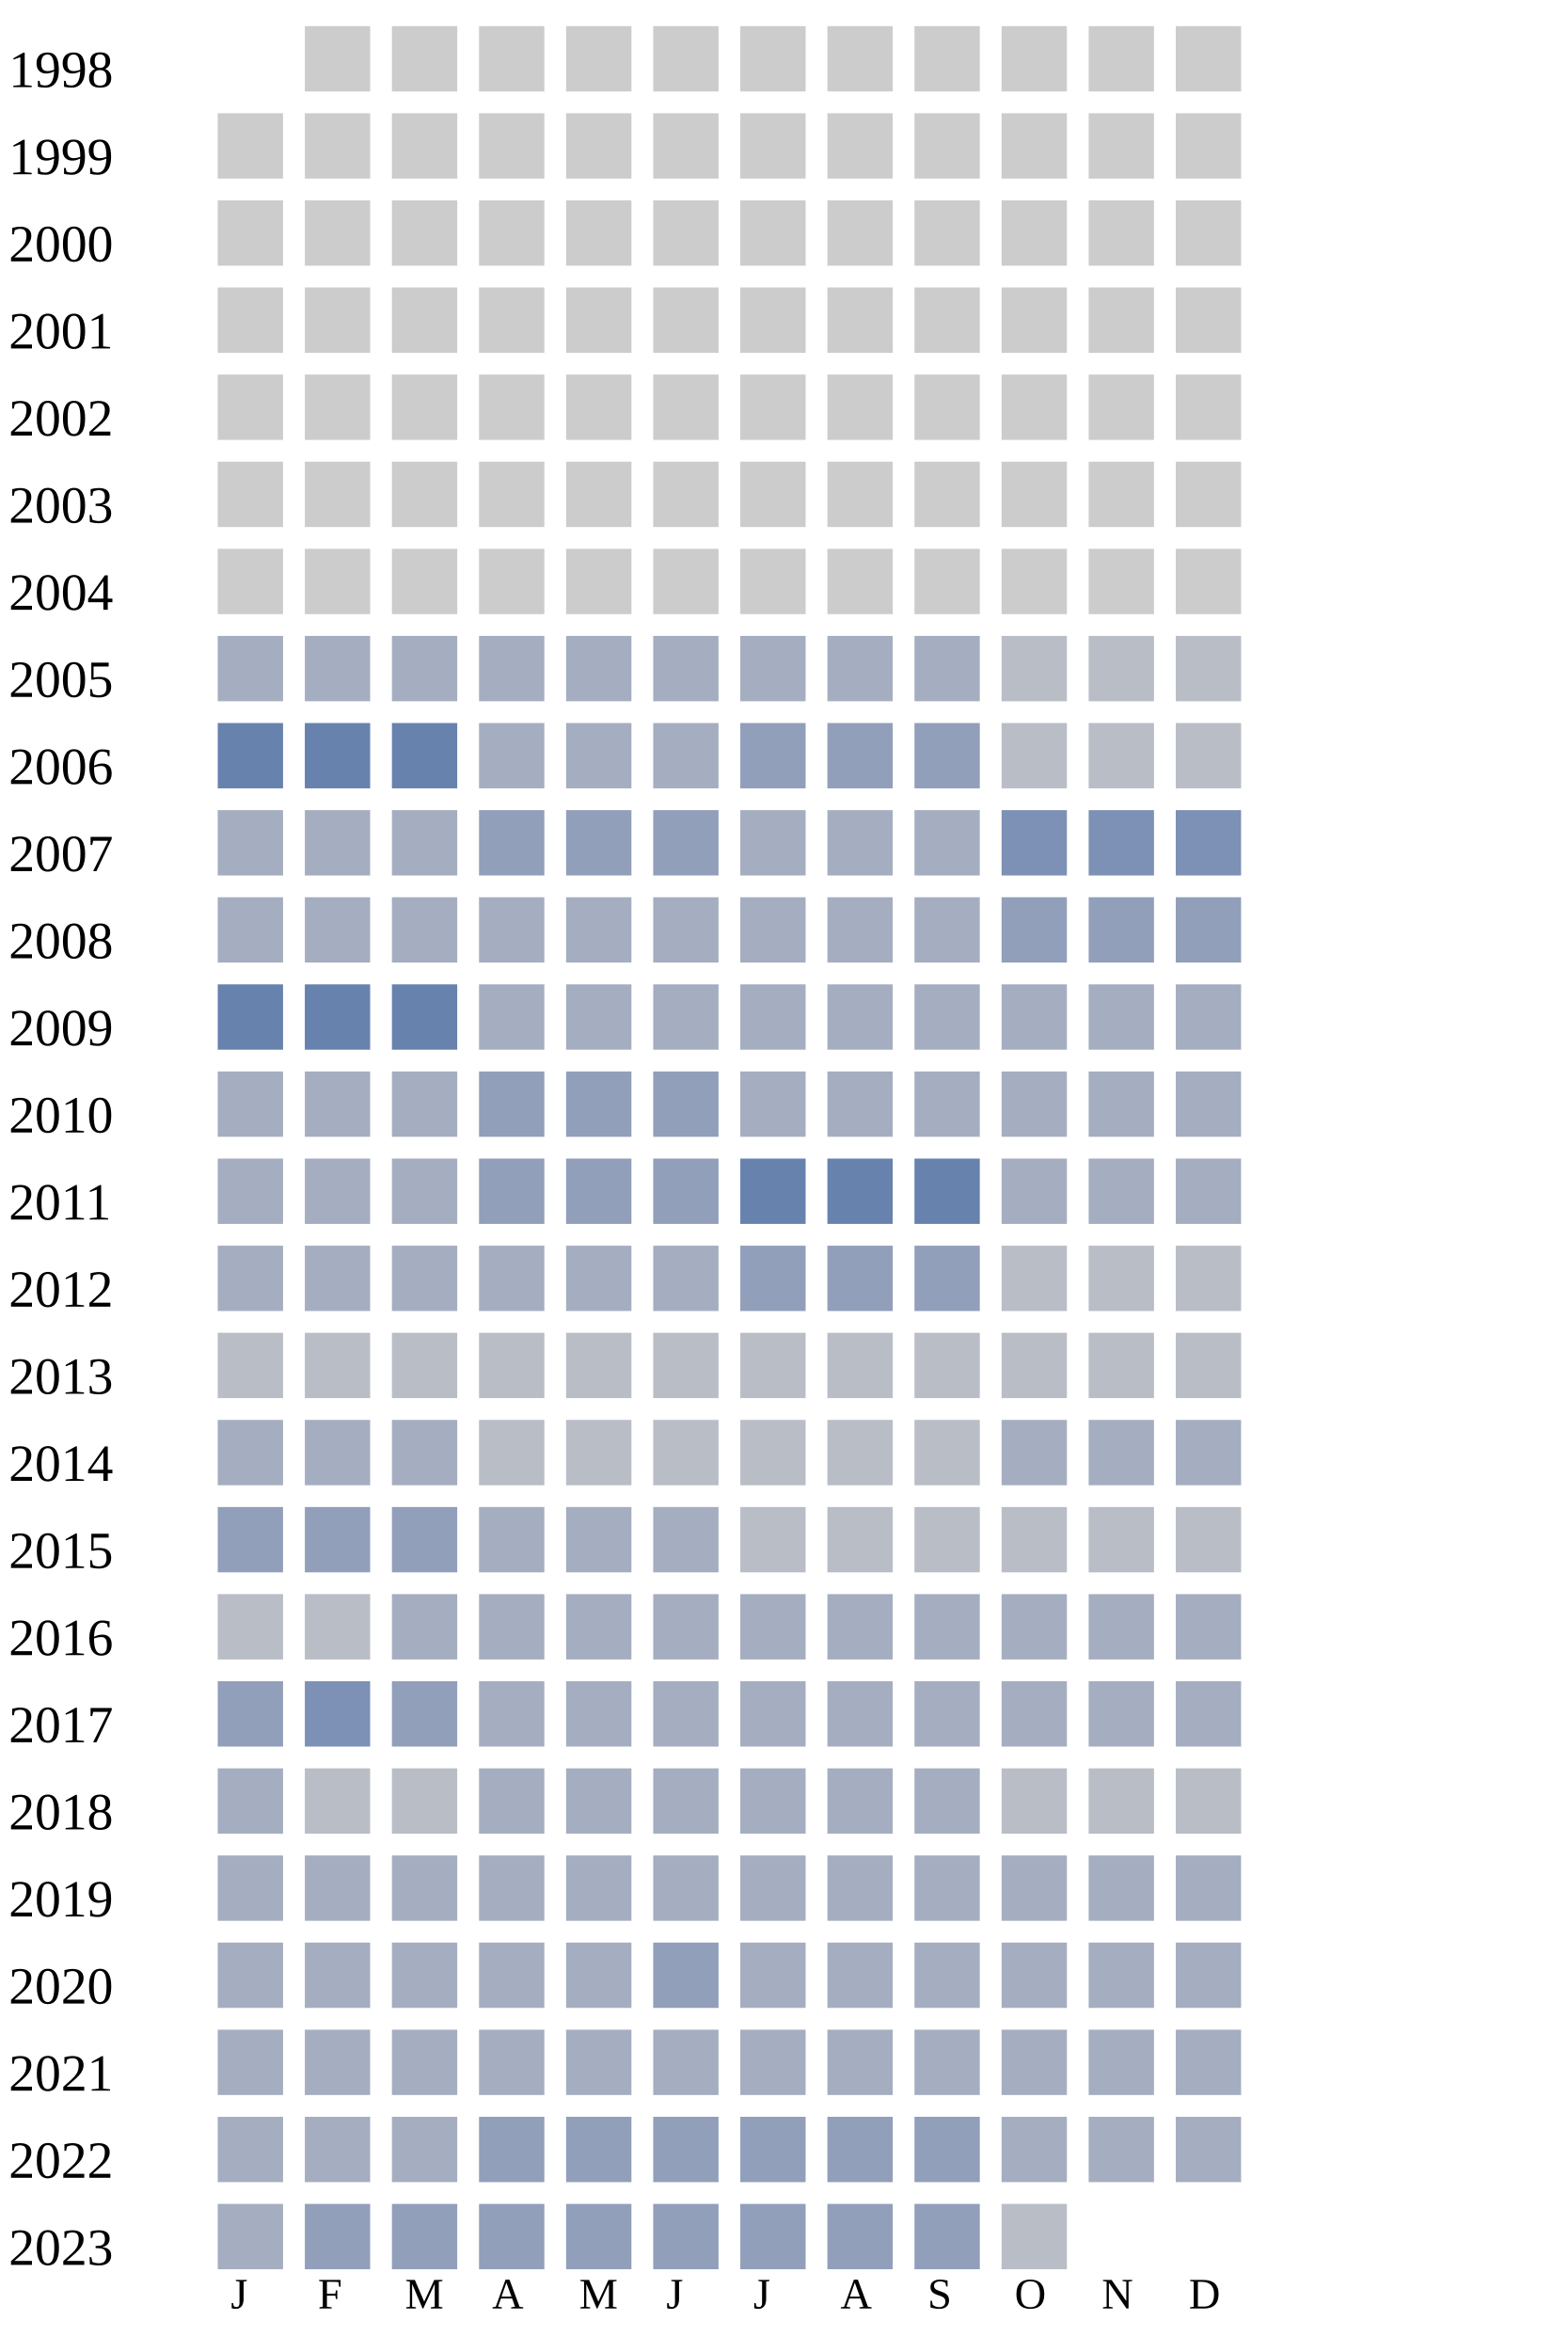
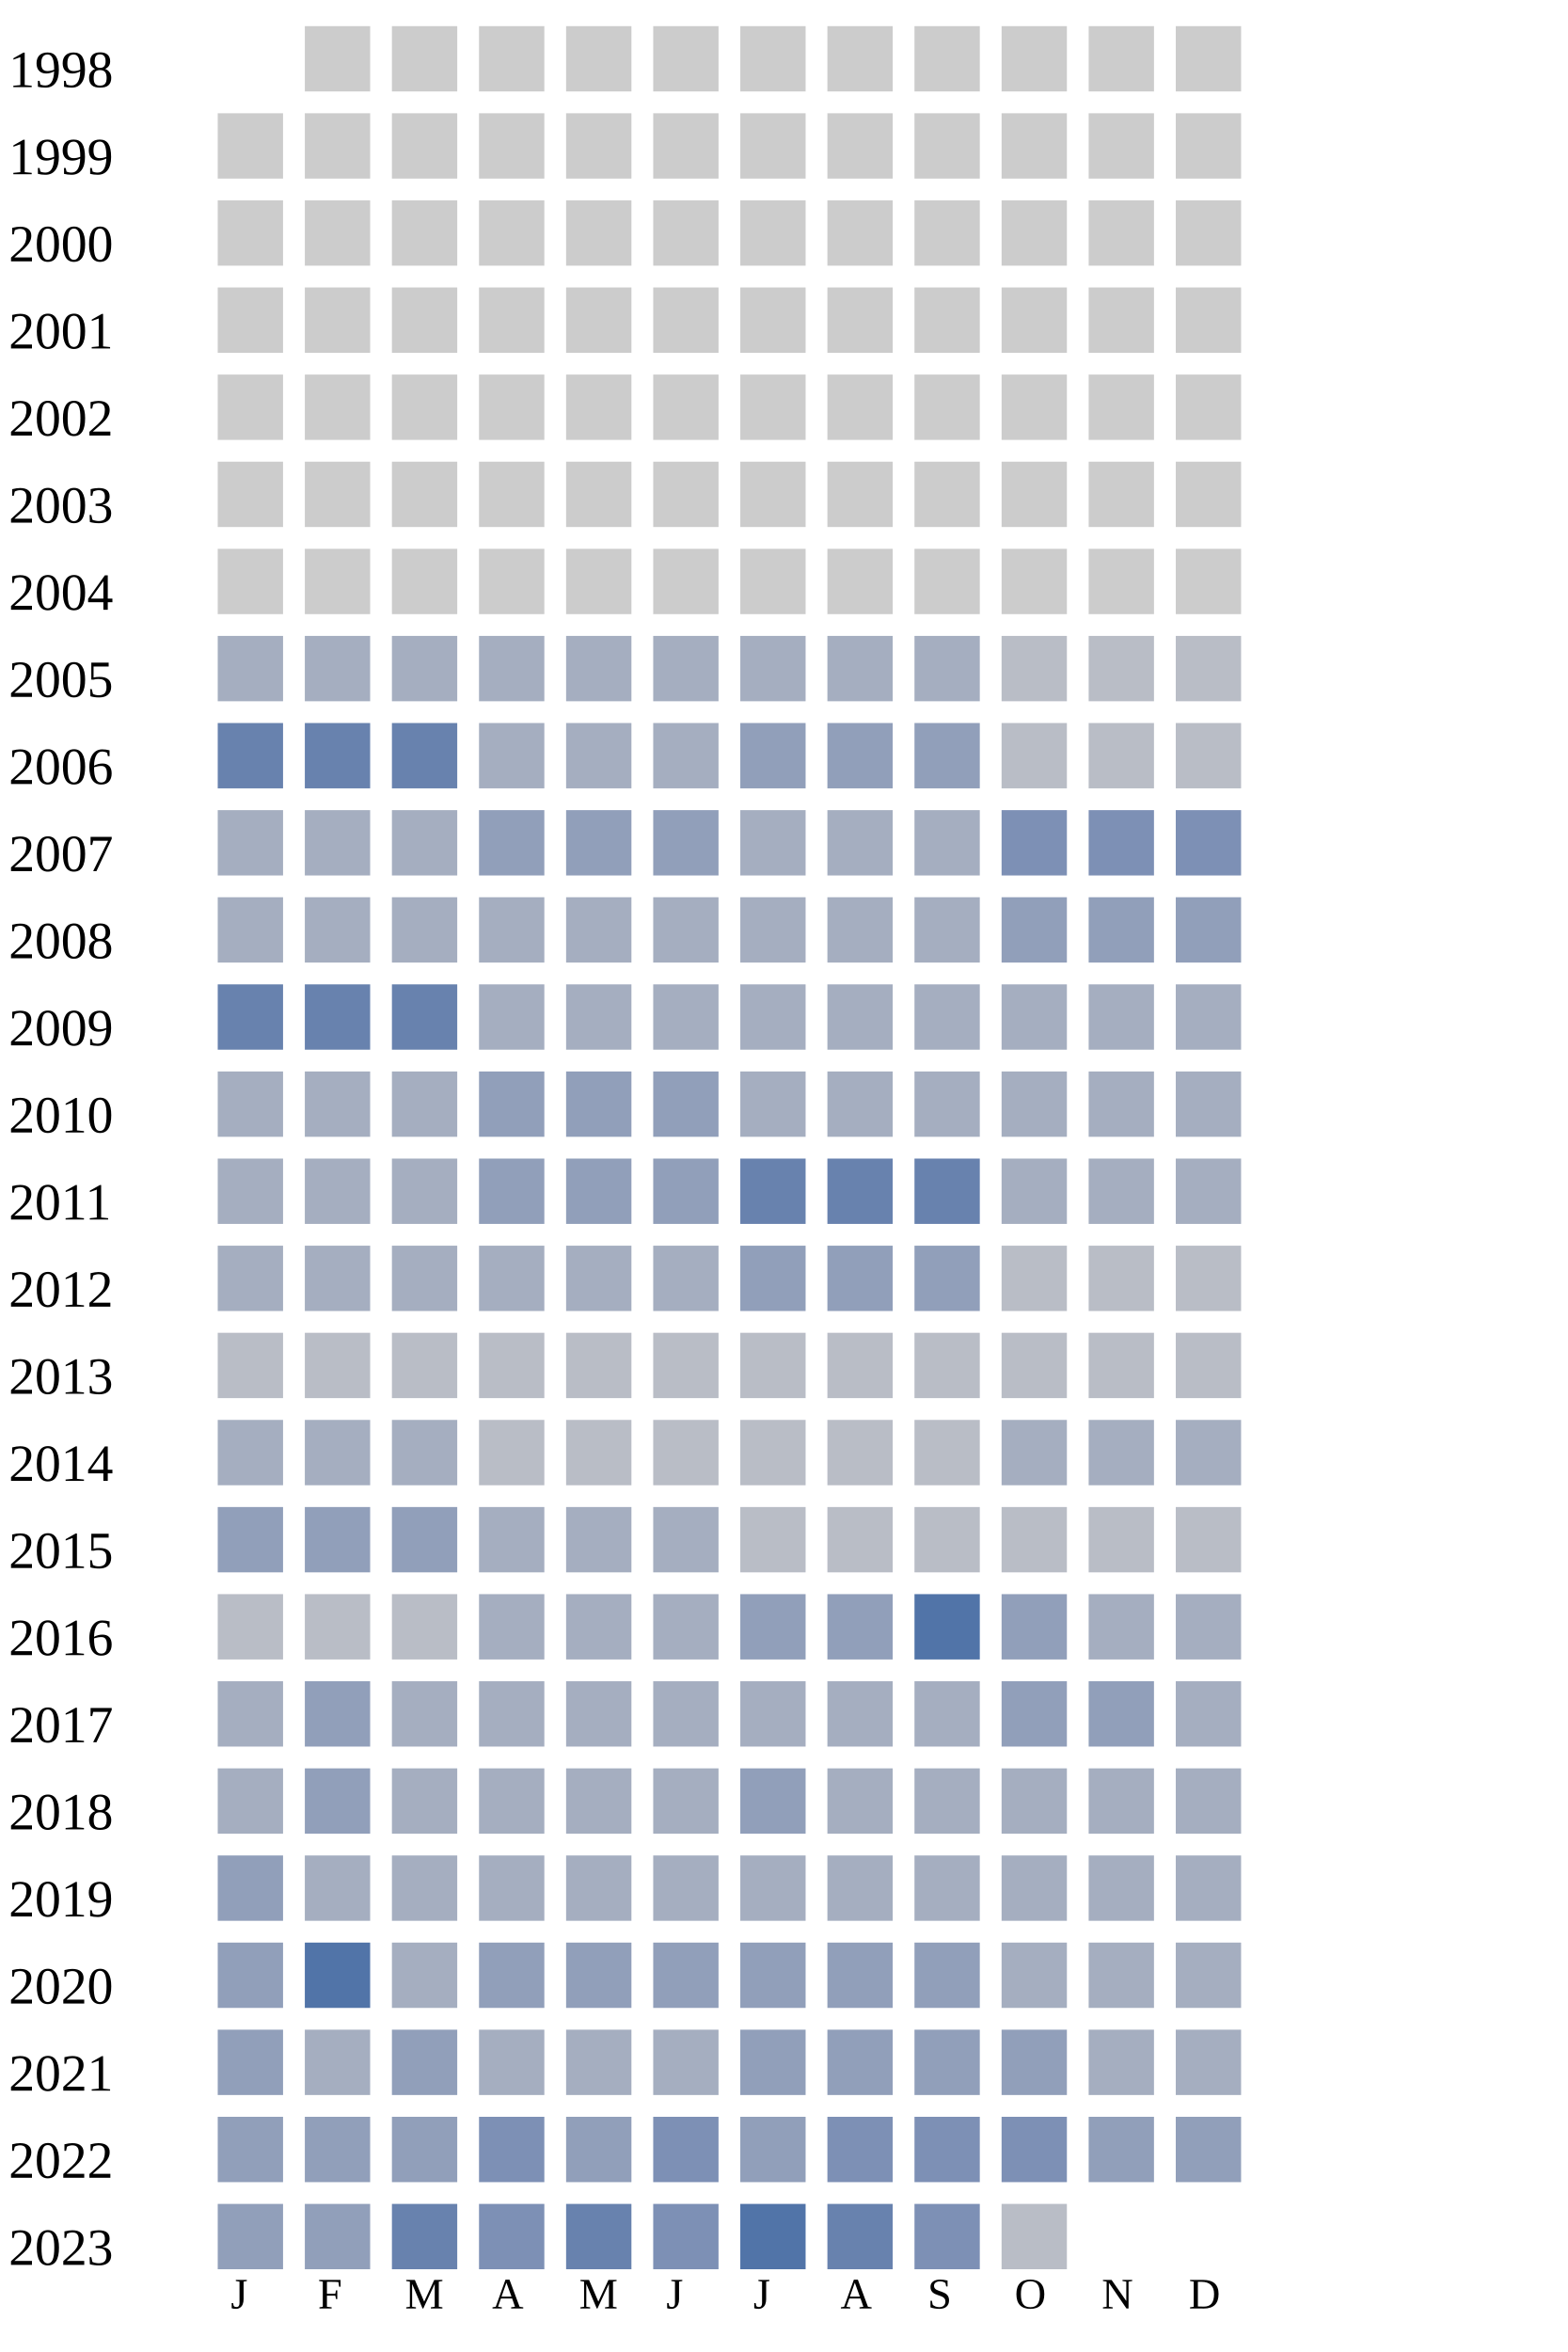
<svg xmlns="http://www.w3.org/2000/svg" width="360" height="540">
  <g transform="translate(0 0)">
    <text x="2" y="20">1998</text>
    <rect x="70" y="6" width="15" height="15" fill="#cccccc" />
    <rect x="90" y="6" width="15" height="15" fill="#cccccc" />
    <rect x="110" y="6" width="15" height="15" fill="#cccccc" />
    <rect x="130" y="6" width="15" height="15" fill="#cccccc" />
    <rect x="150" y="6" width="15" height="15" fill="#cccccc" />
    <rect x="170" y="6" width="15" height="15" fill="#cccccc" />
    <rect x="190" y="6" width="15" height="15" fill="#cccccc" />
    <rect x="210" y="6" width="15" height="15" fill="#cccccc" />
    <rect x="230" y="6" width="15" height="15" fill="#cccccc" />
    <rect x="250" y="6" width="15" height="15" fill="#cccccc" />
    <rect x="270" y="6" width="15" height="15" fill="#cccccc" />
  </g>
  <g transform="translate(0 20)">
    <text x="2" y="20">1999</text>
    <rect x="50" y="6" width="15" height="15" fill="#cccccc" />
    <rect x="70" y="6" width="15" height="15" fill="#cccccc" />
    <rect x="90" y="6" width="15" height="15" fill="#cccccc" />
    <rect x="110" y="6" width="15" height="15" fill="#cccccc" />
    <rect x="130" y="6" width="15" height="15" fill="#cccccc" />
    <rect x="150" y="6" width="15" height="15" fill="#cccccc" />
    <rect x="170" y="6" width="15" height="15" fill="#cccccc" />
    <rect x="190" y="6" width="15" height="15" fill="#cccccc" />
    <rect x="210" y="6" width="15" height="15" fill="#cccccc" />
    <rect x="230" y="6" width="15" height="15" fill="#cccccc" />
    <rect x="250" y="6" width="15" height="15" fill="#cccccc" />
    <rect x="270" y="6" width="15" height="15" fill="#cccccc" />
  </g>
  <g transform="translate(0 40)">
    <text x="2" y="20">2000</text>
    <rect x="50" y="6" width="15" height="15" fill="#cccccc" />
    <rect x="70" y="6" width="15" height="15" fill="#cccccc" />
    <rect x="90" y="6" width="15" height="15" fill="#cccccc" />
    <rect x="110" y="6" width="15" height="15" fill="#cccccc" />
    <rect x="130" y="6" width="15" height="15" fill="#cccccc" />
    <rect x="150" y="6" width="15" height="15" fill="#cccccc" />
    <rect x="170" y="6" width="15" height="15" fill="#cccccc" />
    <rect x="190" y="6" width="15" height="15" fill="#cccccc" />
    <rect x="210" y="6" width="15" height="15" fill="#cccccc" />
    <rect x="230" y="6" width="15" height="15" fill="#cccccc" />
    <rect x="250" y="6" width="15" height="15" fill="#cccccc" />
    <rect x="270" y="6" width="15" height="15" fill="#cccccc" />
  </g>
  <g transform="translate(0 60)">
    <text x="2" y="20">2001</text>
    <rect x="50" y="6" width="15" height="15" fill="#cccccc" />
    <rect x="70" y="6" width="15" height="15" fill="#cccccc" />
    <rect x="90" y="6" width="15" height="15" fill="#cccccc" />
    <rect x="110" y="6" width="15" height="15" fill="#cccccc" />
    <rect x="130" y="6" width="15" height="15" fill="#cccccc" />
    <rect x="150" y="6" width="15" height="15" fill="#cccccc" />
    <rect x="170" y="6" width="15" height="15" fill="#cccccc" />
    <rect x="190" y="6" width="15" height="15" fill="#cccccc" />
    <rect x="210" y="6" width="15" height="15" fill="#cccccc" />
    <rect x="230" y="6" width="15" height="15" fill="#cccccc" />
    <rect x="250" y="6" width="15" height="15" fill="#cccccc" />
    <rect x="270" y="6" width="15" height="15" fill="#cccccc" />
  </g>
  <g transform="translate(0 80)">
    <text x="2" y="20">2002</text>
    <rect x="50" y="6" width="15" height="15" fill="#cccccc" />
    <rect x="70" y="6" width="15" height="15" fill="#cccccc" />
    <rect x="90" y="6" width="15" height="15" fill="#cccccc" />
    <rect x="110" y="6" width="15" height="15" fill="#cccccc" />
    <rect x="130" y="6" width="15" height="15" fill="#cccccc" />
    <rect x="150" y="6" width="15" height="15" fill="#cccccc" />
    <rect x="170" y="6" width="15" height="15" fill="#cccccc" />
    <rect x="190" y="6" width="15" height="15" fill="#cccccc" />
    <rect x="210" y="6" width="15" height="15" fill="#cccccc" />
    <rect x="230" y="6" width="15" height="15" fill="#cccccc" />
    <rect x="250" y="6" width="15" height="15" fill="#cccccc" />
    <rect x="270" y="6" width="15" height="15" fill="#cccccc" />
  </g>
  <g transform="translate(0 100)">
    <text x="2" y="20">2003</text>
    <rect x="50" y="6" width="15" height="15" fill="#cccccc" />
    <rect x="70" y="6" width="15" height="15" fill="#cccccc" />
    <rect x="90" y="6" width="15" height="15" fill="#cccccc" />
    <rect x="110" y="6" width="15" height="15" fill="#cccccc" />
    <rect x="130" y="6" width="15" height="15" fill="#cccccc" />
    <rect x="150" y="6" width="15" height="15" fill="#cccccc" />
    <rect x="170" y="6" width="15" height="15" fill="#cccccc" />
    <rect x="190" y="6" width="15" height="15" fill="#cccccc" />
    <rect x="210" y="6" width="15" height="15" fill="#cccccc" />
    <rect x="230" y="6" width="15" height="15" fill="#cccccc" />
    <rect x="250" y="6" width="15" height="15" fill="#cccccc" />
    <rect x="270" y="6" width="15" height="15" fill="#cccccc" />
  </g>
  <g transform="translate(0 120)">
    <text x="2" y="20">2004</text>
    <rect x="50" y="6" width="15" height="15" fill="#cccccc" />
    <rect x="70" y="6" width="15" height="15" fill="#cccccc" />
    <rect x="90" y="6" width="15" height="15" fill="#cccccc" />
    <rect x="110" y="6" width="15" height="15" fill="#cccccc" />
    <rect x="130" y="6" width="15" height="15" fill="#cccccc" />
    <rect x="150" y="6" width="15" height="15" fill="#cccccc" />
    <rect x="170" y="6" width="15" height="15" fill="#cccccc" />
    <rect x="190" y="6" width="15" height="15" fill="#cccccc" />
    <rect x="210" y="6" width="15" height="15" fill="#cccccc" />
    <rect x="230" y="6" width="15" height="15" fill="#cccccc" />
    <rect x="250" y="6" width="15" height="15" fill="#cccccc" />
    <rect x="270" y="6" width="15" height="15" fill="#cccccc" />
  </g>
  <g transform="translate(0 140)">
    <text x="2" y="20">2005</text>
    <rect x="50" y="6" width="15" height="15" fill="#a5aec0" />
    <rect x="70" y="6" width="15" height="15" fill="#a5aec0" />
    <rect x="90" y="6" width="15" height="15" fill="#a5aec0" />
    <rect x="110" y="6" width="15" height="15" fill="#a5aec0" />
    <rect x="130" y="6" width="15" height="15" fill="#a5aec0" />
    <rect x="150" y="6" width="15" height="15" fill="#a5aec0" />
    <rect x="170" y="6" width="15" height="15" fill="#a5aec0" />
    <rect x="190" y="6" width="15" height="15" fill="#a5aec0" />
    <rect x="210" y="6" width="15" height="15" fill="#a5aec0" />
    <rect x="230" y="6" width="15" height="15" fill="#b9bdc6" />
    <rect x="250" y="6" width="15" height="15" fill="#b9bdc6" />
    <rect x="270" y="6" width="15" height="15" fill="#b9bdc6" />
  </g>
  <g transform="translate(0 160)">
    <text x="2" y="20">2006</text>
    <rect x="50" y="6" width="15" height="15" fill="#6882ae" />
    <rect x="70" y="6" width="15" height="15" fill="#6882ae" />
    <rect x="90" y="6" width="15" height="15" fill="#6882ae" />
    <rect x="110" y="6" width="15" height="15" fill="#a5aec0" />
    <rect x="130" y="6" width="15" height="15" fill="#a5aec0" />
    <rect x="150" y="6" width="15" height="15" fill="#a5aec0" />
    <rect x="170" y="6" width="15" height="15" fill="#919fba" />
    <rect x="190" y="6" width="15" height="15" fill="#919fba" />
    <rect x="210" y="6" width="15" height="15" fill="#919fba" />
    <rect x="230" y="6" width="15" height="15" fill="#b9bdc6" />
    <rect x="250" y="6" width="15" height="15" fill="#b9bdc6" />
    <rect x="270" y="6" width="15" height="15" fill="#b9bdc6" />
  </g>
  <g transform="translate(0 180)">
    <text x="2" y="20">2007</text>
    <rect x="50" y="6" width="15" height="15" fill="#a5aec0" />
    <rect x="70" y="6" width="15" height="15" fill="#a5aec0" />
    <rect x="90" y="6" width="15" height="15" fill="#a5aec0" />
    <rect x="110" y="6" width="15" height="15" fill="#919fba" />
    <rect x="130" y="6" width="15" height="15" fill="#919fba" />
    <rect x="150" y="6" width="15" height="15" fill="#919fba" />
    <rect x="170" y="6" width="15" height="15" fill="#a5aec0" />
    <rect x="190" y="6" width="15" height="15" fill="#a5aec0" />
    <rect x="210" y="6" width="15" height="15" fill="#a5aec0" />
    <rect x="230" y="6" width="15" height="15" fill="#7d90b5" />
    <rect x="250" y="6" width="15" height="15" fill="#7d90b5" />
    <rect x="270" y="6" width="15" height="15" fill="#7d90b5" />
  </g>
  <g transform="translate(0 200)">
    <text x="2" y="20">2008</text>
    <rect x="50" y="6" width="15" height="15" fill="#a5aec0" />
    <rect x="70" y="6" width="15" height="15" fill="#a5aec0" />
    <rect x="90" y="6" width="15" height="15" fill="#a5aec0" />
    <rect x="110" y="6" width="15" height="15" fill="#a5aec0" />
    <rect x="130" y="6" width="15" height="15" fill="#a5aec0" />
    <rect x="150" y="6" width="15" height="15" fill="#a5aec0" />
    <rect x="170" y="6" width="15" height="15" fill="#a5aec0" />
    <rect x="190" y="6" width="15" height="15" fill="#a5aec0" />
    <rect x="210" y="6" width="15" height="15" fill="#a5aec0" />
    <rect x="230" y="6" width="15" height="15" fill="#919fba" />
    <rect x="250" y="6" width="15" height="15" fill="#919fba" />
    <rect x="270" y="6" width="15" height="15" fill="#919fba" />
  </g>
  <g transform="translate(0 220)">
    <text x="2" y="20">2009</text>
    <rect x="50" y="6" width="15" height="15" fill="#6882ae" />
    <rect x="70" y="6" width="15" height="15" fill="#6882ae" />
    <rect x="90" y="6" width="15" height="15" fill="#6882ae" />
    <rect x="110" y="6" width="15" height="15" fill="#a5aec0" />
    <rect x="130" y="6" width="15" height="15" fill="#a5aec0" />
    <rect x="150" y="6" width="15" height="15" fill="#a5aec0" />
    <rect x="170" y="6" width="15" height="15" fill="#a5aec0" />
    <rect x="190" y="6" width="15" height="15" fill="#a5aec0" />
    <rect x="210" y="6" width="15" height="15" fill="#a5aec0" />
    <rect x="230" y="6" width="15" height="15" fill="#a5aec0" />
    <rect x="250" y="6" width="15" height="15" fill="#a5aec0" />
    <rect x="270" y="6" width="15" height="15" fill="#a5aec0" />
  </g>
  <g transform="translate(0 240)">
    <text x="2" y="20">2010</text>
    <rect x="50" y="6" width="15" height="15" fill="#a5aec0" />
    <rect x="70" y="6" width="15" height="15" fill="#a5aec0" />
    <rect x="90" y="6" width="15" height="15" fill="#a5aec0" />
    <rect x="110" y="6" width="15" height="15" fill="#919fba" />
    <rect x="130" y="6" width="15" height="15" fill="#919fba" />
    <rect x="150" y="6" width="15" height="15" fill="#919fba" />
    <rect x="170" y="6" width="15" height="15" fill="#a5aec0" />
    <rect x="190" y="6" width="15" height="15" fill="#a5aec0" />
    <rect x="210" y="6" width="15" height="15" fill="#a5aec0" />
    <rect x="230" y="6" width="15" height="15" fill="#a5aec0" />
    <rect x="250" y="6" width="15" height="15" fill="#a5aec0" />
    <rect x="270" y="6" width="15" height="15" fill="#a5aec0" />
  </g>
  <g transform="translate(0 260)">
    <text x="2" y="20">2011</text>
    <rect x="50" y="6" width="15" height="15" fill="#a5aec0" />
    <rect x="70" y="6" width="15" height="15" fill="#a5aec0" />
    <rect x="90" y="6" width="15" height="15" fill="#a5aec0" />
    <rect x="110" y="6" width="15" height="15" fill="#919fba" />
    <rect x="130" y="6" width="15" height="15" fill="#919fba" />
    <rect x="150" y="6" width="15" height="15" fill="#919fba" />
    <rect x="170" y="6" width="15" height="15" fill="#6882ae" />
    <rect x="190" y="6" width="15" height="15" fill="#6882ae" />
    <rect x="210" y="6" width="15" height="15" fill="#6882ae" />
    <rect x="230" y="6" width="15" height="15" fill="#a5aec0" />
    <rect x="250" y="6" width="15" height="15" fill="#a5aec0" />
    <rect x="270" y="6" width="15" height="15" fill="#a5aec0" />
  </g>
  <g transform="translate(0 280)">
    <text x="2" y="20">2012</text>
    <rect x="50" y="6" width="15" height="15" fill="#a5aec0" />
    <rect x="70" y="6" width="15" height="15" fill="#a5aec0" />
    <rect x="90" y="6" width="15" height="15" fill="#a5aec0" />
    <rect x="110" y="6" width="15" height="15" fill="#a5aec0" />
    <rect x="130" y="6" width="15" height="15" fill="#a5aec0" />
    <rect x="150" y="6" width="15" height="15" fill="#a5aec0" />
    <rect x="170" y="6" width="15" height="15" fill="#919fba" />
    <rect x="190" y="6" width="15" height="15" fill="#919fba" />
    <rect x="210" y="6" width="15" height="15" fill="#919fba" />
    <rect x="230" y="6" width="15" height="15" fill="#b9bdc6" />
    <rect x="250" y="6" width="15" height="15" fill="#b9bdc6" />
    <rect x="270" y="6" width="15" height="15" fill="#b9bdc6" />
  </g>
  <g transform="translate(0 300)">
    <text x="2" y="20">2013</text>
    <rect x="50" y="6" width="15" height="15" fill="#b9bdc6" />
    <rect x="70" y="6" width="15" height="15" fill="#b9bdc6" />
    <rect x="90" y="6" width="15" height="15" fill="#b9bdc6" />
    <rect x="110" y="6" width="15" height="15" fill="#b9bdc6" />
    <rect x="130" y="6" width="15" height="15" fill="#b9bdc6" />
    <rect x="150" y="6" width="15" height="15" fill="#b9bdc6" />
    <rect x="170" y="6" width="15" height="15" fill="#b9bdc6" />
    <rect x="190" y="6" width="15" height="15" fill="#b9bdc6" />
    <rect x="210" y="6" width="15" height="15" fill="#b9bdc6" />
    <rect x="230" y="6" width="15" height="15" fill="#b9bdc6" />
    <rect x="250" y="6" width="15" height="15" fill="#b9bdc6" />
    <rect x="270" y="6" width="15" height="15" fill="#b9bdc6" />
  </g>
  <g transform="translate(0 320)">
    <text x="2" y="20">2014</text>
    <rect x="50" y="6" width="15" height="15" fill="#a5aec0" />
    <rect x="70" y="6" width="15" height="15" fill="#a5aec0" />
    <rect x="90" y="6" width="15" height="15" fill="#a5aec0" />
    <rect x="110" y="6" width="15" height="15" fill="#b9bdc6" />
    <rect x="130" y="6" width="15" height="15" fill="#b9bdc6" />
    <rect x="150" y="6" width="15" height="15" fill="#b9bdc6" />
    <rect x="170" y="6" width="15" height="15" fill="#b9bdc6" />
    <rect x="190" y="6" width="15" height="15" fill="#b9bdc6" />
    <rect x="210" y="6" width="15" height="15" fill="#b9bdc6" />
    <rect x="230" y="6" width="15" height="15" fill="#a5aec0" />
    <rect x="250" y="6" width="15" height="15" fill="#a5aec0" />
    <rect x="270" y="6" width="15" height="15" fill="#a5aec0" />
  </g>
  <g transform="translate(0 340)">
    <text x="2" y="20">2015</text>
    <rect x="50" y="6" width="15" height="15" fill="#919fba" />
    <rect x="70" y="6" width="15" height="15" fill="#919fba" />
    <rect x="90" y="6" width="15" height="15" fill="#919fba" />
    <rect x="110" y="6" width="15" height="15" fill="#a5aec0" />
    <rect x="130" y="6" width="15" height="15" fill="#a5aec0" />
    <rect x="150" y="6" width="15" height="15" fill="#a5aec0" />
    <rect x="170" y="6" width="15" height="15" fill="#b9bdc6" />
    <rect x="190" y="6" width="15" height="15" fill="#b9bdc6" />
    <rect x="210" y="6" width="15" height="15" fill="#b9bdc6" />
    <rect x="230" y="6" width="15" height="15" fill="#b9bdc6" />
    <rect x="250" y="6" width="15" height="15" fill="#b9bdc6" />
    <rect x="270" y="6" width="15" height="15" fill="#b9bdc6" />
  </g>
  <g transform="translate(0 360)">
    <text x="2" y="20">2016</text>
    <rect x="50" y="6" width="15" height="15" fill="#b9bdc6" />
    <rect x="70" y="6" width="15" height="15" fill="#b9bdc6" />
-     <rect x="90" y="6" width="15" height="15" fill="#a5aec0" />
-     <rect x="110" y="6" width="15" height="15" fill="#a5aec0" />
-     <rect x="130" y="6" width="15" height="15" fill="#a5aec0" />
-     <rect x="150" y="6" width="15" height="15" fill="#a5aec0" />
-     <rect x="170" y="6" width="15" height="15" fill="#a5aec0" />
-     <rect x="190" y="6" width="15" height="15" fill="#a5aec0" />
-     <rect x="210" y="6" width="15" height="15" fill="#a5aec0" />
-     <rect x="230" y="6" width="15" height="15" fill="#a5aec0" />
+     <rect x="90" y="6" width="15" height="15" fill="#b9bdc6" />
+     <rect x="110" y="6" width="15" height="15" fill="#a5aec0" />
+     <rect x="130" y="6" width="15" height="15" fill="#a5aec0" />
+     <rect x="150" y="6" width="15" height="15" fill="#a5aec0" />
+     <rect x="170" y="6" width="15" height="15" fill="#919fba" />
+     <rect x="190" y="6" width="15" height="15" fill="#919fba" />
+     <rect x="210" y="6" width="15" height="15" fill="#5174a8" />
+     <rect x="230" y="6" width="15" height="15" fill="#919fba" />
    <rect x="250" y="6" width="15" height="15" fill="#a5aec0" />
    <rect x="270" y="6" width="15" height="15" fill="#a5aec0" />
  </g>
  <g transform="translate(0 380)">
    <text x="2" y="20">2017</text>
-     <rect x="50" y="6" width="15" height="15" fill="#919fba" />
-     <rect x="70" y="6" width="15" height="15" fill="#7d90b5" />
-     <rect x="90" y="6" width="15" height="15" fill="#919fba" />
-     <rect x="110" y="6" width="15" height="15" fill="#a5aec0" />
-     <rect x="130" y="6" width="15" height="15" fill="#a5aec0" />
-     <rect x="150" y="6" width="15" height="15" fill="#a5aec0" />
-     <rect x="170" y="6" width="15" height="15" fill="#a5aec0" />
-     <rect x="190" y="6" width="15" height="15" fill="#a5aec0" />
-     <rect x="210" y="6" width="15" height="15" fill="#a5aec0" />
-     <rect x="230" y="6" width="15" height="15" fill="#a5aec0" />
-     <rect x="250" y="6" width="15" height="15" fill="#a5aec0" />
+     <rect x="50" y="6" width="15" height="15" fill="#a5aec0" />
+     <rect x="70" y="6" width="15" height="15" fill="#919fba" />
+     <rect x="90" y="6" width="15" height="15" fill="#a5aec0" />
+     <rect x="110" y="6" width="15" height="15" fill="#a5aec0" />
+     <rect x="130" y="6" width="15" height="15" fill="#a5aec0" />
+     <rect x="150" y="6" width="15" height="15" fill="#a5aec0" />
+     <rect x="170" y="6" width="15" height="15" fill="#a5aec0" />
+     <rect x="190" y="6" width="15" height="15" fill="#a5aec0" />
+     <rect x="210" y="6" width="15" height="15" fill="#a5aec0" />
+     <rect x="230" y="6" width="15" height="15" fill="#919fba" />
+     <rect x="250" y="6" width="15" height="15" fill="#919fba" />
    <rect x="270" y="6" width="15" height="15" fill="#a5aec0" />
  </g>
  <g transform="translate(0 400)">
    <text x="2" y="20">2018</text>
    <rect x="50" y="6" width="15" height="15" fill="#a5aec0" />
-     <rect x="70" y="6" width="15" height="15" fill="#b9bdc6" />
-     <rect x="90" y="6" width="15" height="15" fill="#b9bdc6" />
-     <rect x="110" y="6" width="15" height="15" fill="#a5aec0" />
-     <rect x="130" y="6" width="15" height="15" fill="#a5aec0" />
-     <rect x="150" y="6" width="15" height="15" fill="#a5aec0" />
-     <rect x="170" y="6" width="15" height="15" fill="#a5aec0" />
-     <rect x="190" y="6" width="15" height="15" fill="#a5aec0" />
-     <rect x="210" y="6" width="15" height="15" fill="#a5aec0" />
-     <rect x="230" y="6" width="15" height="15" fill="#b9bdc6" />
-     <rect x="250" y="6" width="15" height="15" fill="#b9bdc6" />
-     <rect x="270" y="6" width="15" height="15" fill="#b9bdc6" />
+     <rect x="70" y="6" width="15" height="15" fill="#919fba" />
+     <rect x="90" y="6" width="15" height="15" fill="#a5aec0" />
+     <rect x="110" y="6" width="15" height="15" fill="#a5aec0" />
+     <rect x="130" y="6" width="15" height="15" fill="#a5aec0" />
+     <rect x="150" y="6" width="15" height="15" fill="#a5aec0" />
+     <rect x="170" y="6" width="15" height="15" fill="#919fba" />
+     <rect x="190" y="6" width="15" height="15" fill="#a5aec0" />
+     <rect x="210" y="6" width="15" height="15" fill="#a5aec0" />
+     <rect x="230" y="6" width="15" height="15" fill="#a5aec0" />
+     <rect x="250" y="6" width="15" height="15" fill="#a5aec0" />
+     <rect x="270" y="6" width="15" height="15" fill="#a5aec0" />
  </g>
  <g transform="translate(0 420)">
    <text x="2" y="20">2019</text>
-     <rect x="50" y="6" width="15" height="15" fill="#a5aec0" />
+     <rect x="50" y="6" width="15" height="15" fill="#919fba" />
    <rect x="70" y="6" width="15" height="15" fill="#a5aec0" />
    <rect x="90" y="6" width="15" height="15" fill="#a5aec0" />
    <rect x="110" y="6" width="15" height="15" fill="#a5aec0" />
    <rect x="130" y="6" width="15" height="15" fill="#a5aec0" />
    <rect x="150" y="6" width="15" height="15" fill="#a5aec0" />
    <rect x="170" y="6" width="15" height="15" fill="#a5aec0" />
    <rect x="190" y="6" width="15" height="15" fill="#a5aec0" />
    <rect x="210" y="6" width="15" height="15" fill="#a5aec0" />
    <rect x="230" y="6" width="15" height="15" fill="#a5aec0" />
    <rect x="250" y="6" width="15" height="15" fill="#a5aec0" />
    <rect x="270" y="6" width="15" height="15" fill="#a5aec0" />
  </g>
  <g transform="translate(0 440)">
    <text x="2" y="20">2020</text>
-     <rect x="50" y="6" width="15" height="15" fill="#a5aec0" />
-     <rect x="70" y="6" width="15" height="15" fill="#a5aec0" />
-     <rect x="90" y="6" width="15" height="15" fill="#a5aec0" />
-     <rect x="110" y="6" width="15" height="15" fill="#a5aec0" />
-     <rect x="130" y="6" width="15" height="15" fill="#a5aec0" />
-     <rect x="150" y="6" width="15" height="15" fill="#919fba" />
-     <rect x="170" y="6" width="15" height="15" fill="#a5aec0" />
-     <rect x="190" y="6" width="15" height="15" fill="#a5aec0" />
-     <rect x="210" y="6" width="15" height="15" fill="#a5aec0" />
-     <rect x="230" y="6" width="15" height="15" fill="#a5aec0" />
-     <rect x="250" y="6" width="15" height="15" fill="#a5aec0" />
-     <rect x="270" y="6" width="15" height="15" fill="#a5aec0" />
-   </g>
-   <g transform="translate(0 460)">
-     <text x="2" y="20">2021</text>
-     <rect x="50" y="6" width="15" height="15" fill="#a5aec0" />
-     <rect x="70" y="6" width="15" height="15" fill="#a5aec0" />
-     <rect x="90" y="6" width="15" height="15" fill="#a5aec0" />
-     <rect x="110" y="6" width="15" height="15" fill="#a5aec0" />
-     <rect x="130" y="6" width="15" height="15" fill="#a5aec0" />
-     <rect x="150" y="6" width="15" height="15" fill="#a5aec0" />
-     <rect x="170" y="6" width="15" height="15" fill="#a5aec0" />
-     <rect x="190" y="6" width="15" height="15" fill="#a5aec0" />
-     <rect x="210" y="6" width="15" height="15" fill="#a5aec0" />
-     <rect x="230" y="6" width="15" height="15" fill="#a5aec0" />
-     <rect x="250" y="6" width="15" height="15" fill="#a5aec0" />
-     <rect x="270" y="6" width="15" height="15" fill="#a5aec0" />
-   </g>
-   <g transform="translate(0 480)">
-     <text x="2" y="20">2022</text>
-     <rect x="50" y="6" width="15" height="15" fill="#a5aec0" />
-     <rect x="70" y="6" width="15" height="15" fill="#a5aec0" />
+     <rect x="50" y="6" width="15" height="15" fill="#919fba" />
+     <rect x="70" y="6" width="15" height="15" fill="#5174a8" />
    <rect x="90" y="6" width="15" height="15" fill="#a5aec0" />
    <rect x="110" y="6" width="15" height="15" fill="#919fba" />
    <rect x="130" y="6" width="15" height="15" fill="#919fba" />
    <rect x="150" y="6" width="15" height="15" fill="#919fba" />
    <rect x="170" y="6" width="15" height="15" fill="#919fba" />
    <rect x="190" y="6" width="15" height="15" fill="#919fba" />
    <rect x="210" y="6" width="15" height="15" fill="#919fba" />
    <rect x="230" y="6" width="15" height="15" fill="#a5aec0" />
    <rect x="250" y="6" width="15" height="15" fill="#a5aec0" />
    <rect x="270" y="6" width="15" height="15" fill="#a5aec0" />
  </g>
+   <g transform="translate(0 460)">
+     <text x="2" y="20">2021</text>
+     <rect x="50" y="6" width="15" height="15" fill="#919fba" />
+     <rect x="70" y="6" width="15" height="15" fill="#a5aec0" />
+     <rect x="90" y="6" width="15" height="15" fill="#919fba" />
+     <rect x="110" y="6" width="15" height="15" fill="#a5aec0" />
+     <rect x="130" y="6" width="15" height="15" fill="#a5aec0" />
+     <rect x="150" y="6" width="15" height="15" fill="#a5aec0" />
+     <rect x="170" y="6" width="15" height="15" fill="#919fba" />
+     <rect x="190" y="6" width="15" height="15" fill="#919fba" />
+     <rect x="210" y="6" width="15" height="15" fill="#919fba" />
+     <rect x="230" y="6" width="15" height="15" fill="#919fba" />
+     <rect x="250" y="6" width="15" height="15" fill="#a5aec0" />
+     <rect x="270" y="6" width="15" height="15" fill="#a5aec0" />
+   </g>
+   <g transform="translate(0 480)">
+     <text x="2" y="20">2022</text>
+     <rect x="50" y="6" width="15" height="15" fill="#919fba" />
+     <rect x="70" y="6" width="15" height="15" fill="#919fba" />
+     <rect x="90" y="6" width="15" height="15" fill="#919fba" />
+     <rect x="110" y="6" width="15" height="15" fill="#7d90b5" />
+     <rect x="130" y="6" width="15" height="15" fill="#919fba" />
+     <rect x="150" y="6" width="15" height="15" fill="#7d90b5" />
+     <rect x="170" y="6" width="15" height="15" fill="#919fba" />
+     <rect x="190" y="6" width="15" height="15" fill="#7d90b5" />
+     <rect x="210" y="6" width="15" height="15" fill="#7d90b5" />
+     <rect x="230" y="6" width="15" height="15" fill="#7d90b5" />
+     <rect x="250" y="6" width="15" height="15" fill="#919fba" />
+     <rect x="270" y="6" width="15" height="15" fill="#919fba" />
+   </g>
  <g transform="translate(0 500)">
    <text x="2" y="20">2023</text>
-     <rect x="50" y="6" width="15" height="15" fill="#a5aec0" />
+     <rect x="50" y="6" width="15" height="15" fill="#919fba" />
    <rect x="70" y="6" width="15" height="15" fill="#919fba" />
-     <rect x="90" y="6" width="15" height="15" fill="#919fba" />
-     <rect x="110" y="6" width="15" height="15" fill="#919fba" />
-     <rect x="130" y="6" width="15" height="15" fill="#919fba" />
-     <rect x="150" y="6" width="15" height="15" fill="#919fba" />
-     <rect x="170" y="6" width="15" height="15" fill="#919fba" />
-     <rect x="190" y="6" width="15" height="15" fill="#919fba" />
-     <rect x="210" y="6" width="15" height="15" fill="#919fba" />
+     <rect x="90" y="6" width="15" height="15" fill="#6882ae" />
+     <rect x="110" y="6" width="15" height="15" fill="#7d90b5" />
+     <rect x="130" y="6" width="15" height="15" fill="#6882ae" />
+     <rect x="150" y="6" width="15" height="15" fill="#7d90b5" />
+     <rect x="170" y="6" width="15" height="15" fill="#5174a8" />
+     <rect x="190" y="6" width="15" height="15" fill="#6882ae" />
+     <rect x="210" y="6" width="15" height="15" fill="#7d90b5" />
    <rect x="230" y="6" width="15" height="15" fill="#b9bdc6" />
  </g>
  <text style="font-size: 10px; text-align: center" x="53" y="530">J</text>
  <text style="font-size: 10px; text-align: center" x="73" y="530">F</text>
  <text style="font-size: 10px; text-align: center" x="93" y="530">M</text>
  <text style="font-size: 10px; text-align: center" x="113" y="530">A</text>
  <text style="font-size: 10px; text-align: center" x="133" y="530">M</text>
  <text style="font-size: 10px; text-align: center" x="153" y="530">J</text>
  <text style="font-size: 10px; text-align: center" x="173" y="530">J</text>
  <text style="font-size: 10px; text-align: center" x="193" y="530">A</text>
  <text style="font-size: 10px; text-align: center" x="213" y="530">S</text>
  <text style="font-size: 10px; text-align: center" x="233" y="530">O</text>
  <text style="font-size: 10px; text-align: center" x="253" y="530">N</text>
  <text style="font-size: 10px; text-align: center" x="273" y="530">D</text>
  <text style="font-size: 10px;" x="155" y="549">Less</text>
  <rect fill="#b9bdc6" width="10" height="10" x="180" y="540" />
  <rect fill="#919fba" width="10" height="10" x="195" y="540" />
  <rect fill="#6882ae" width="10" height="10" x="210" y="540" />
  <rect fill="#005a9c" width="10" height="10" x="225" y="540" />
  <text x="240" y="549" style="font-size: 10px;">More</text>
</svg>
